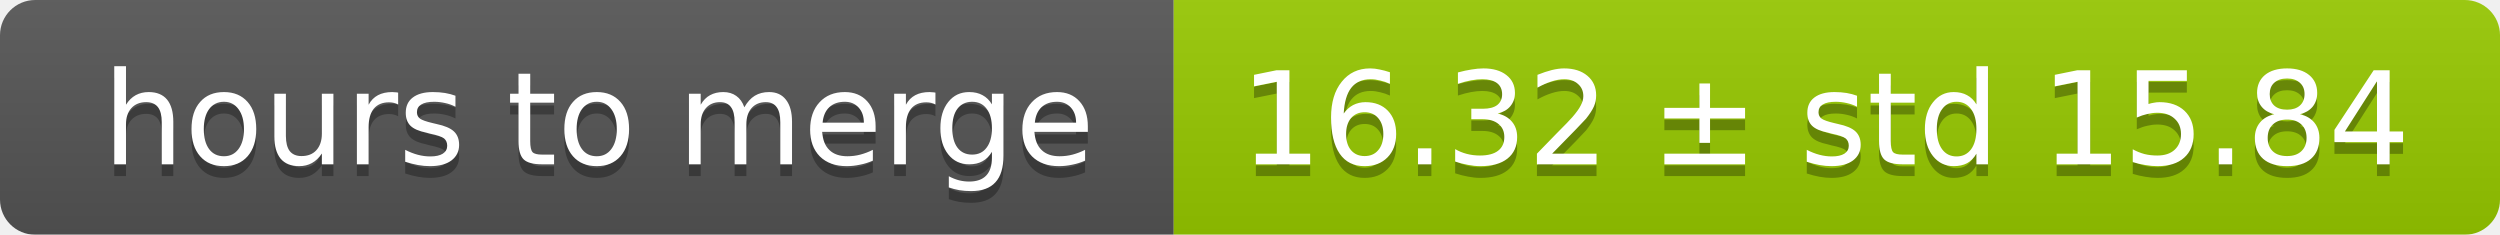
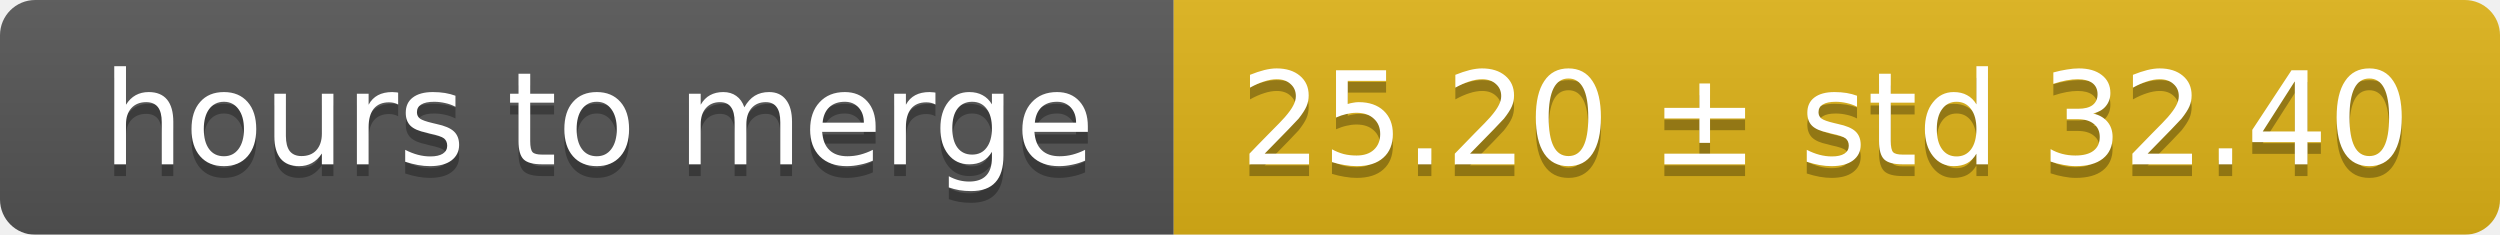
<svg xmlns="http://www.w3.org/2000/svg" width="213" height="20">
  <linearGradient id="smooth" x2="0" y2="100%">
    <stop offset="0" stop-color="#bbb" stop-opacity=".1" />
    <stop offset="1" stop-opacity=".1" />
  </linearGradient>
  <mask id="round">
    <rect width="213" height="20" rx="3" fill="#fff" />
  </mask>
  <g mask="url(#round)">
    <rect width="100" height="20" fill="#555" />
-     <rect x="100" width="113" height="20" fill="#97ca00" />
+     <rect x="100" width="113" height="20" fill="#dfb317" />
    <rect width="213" height="20" fill="url(#smooth)" />
  </g>
  <g fill="#fff" text-anchor="middle" font-family="DejaVu Sans,Verdana,Geneva,sans-serif" font-size="11">
    <text x="51" y="15" fill="#010101" fill-opacity=".3">hours to merge</text>
    <text x="51" y="14">hours to merge</text>
-     <text x="155.5" y="15" fill="#010101" fill-opacity=".3">16.32 ± std 15.84</text>
-     <text x="155.5" y="14">16.32 ± std 15.84</text>
+     <text x="155.5" y="15" fill="#010101" fill-opacity=".3">25.20 ± std 32.40</text>
+     <text x="155.5" y="14">25.20 ± std 32.40</text>
  </g>
</svg>
